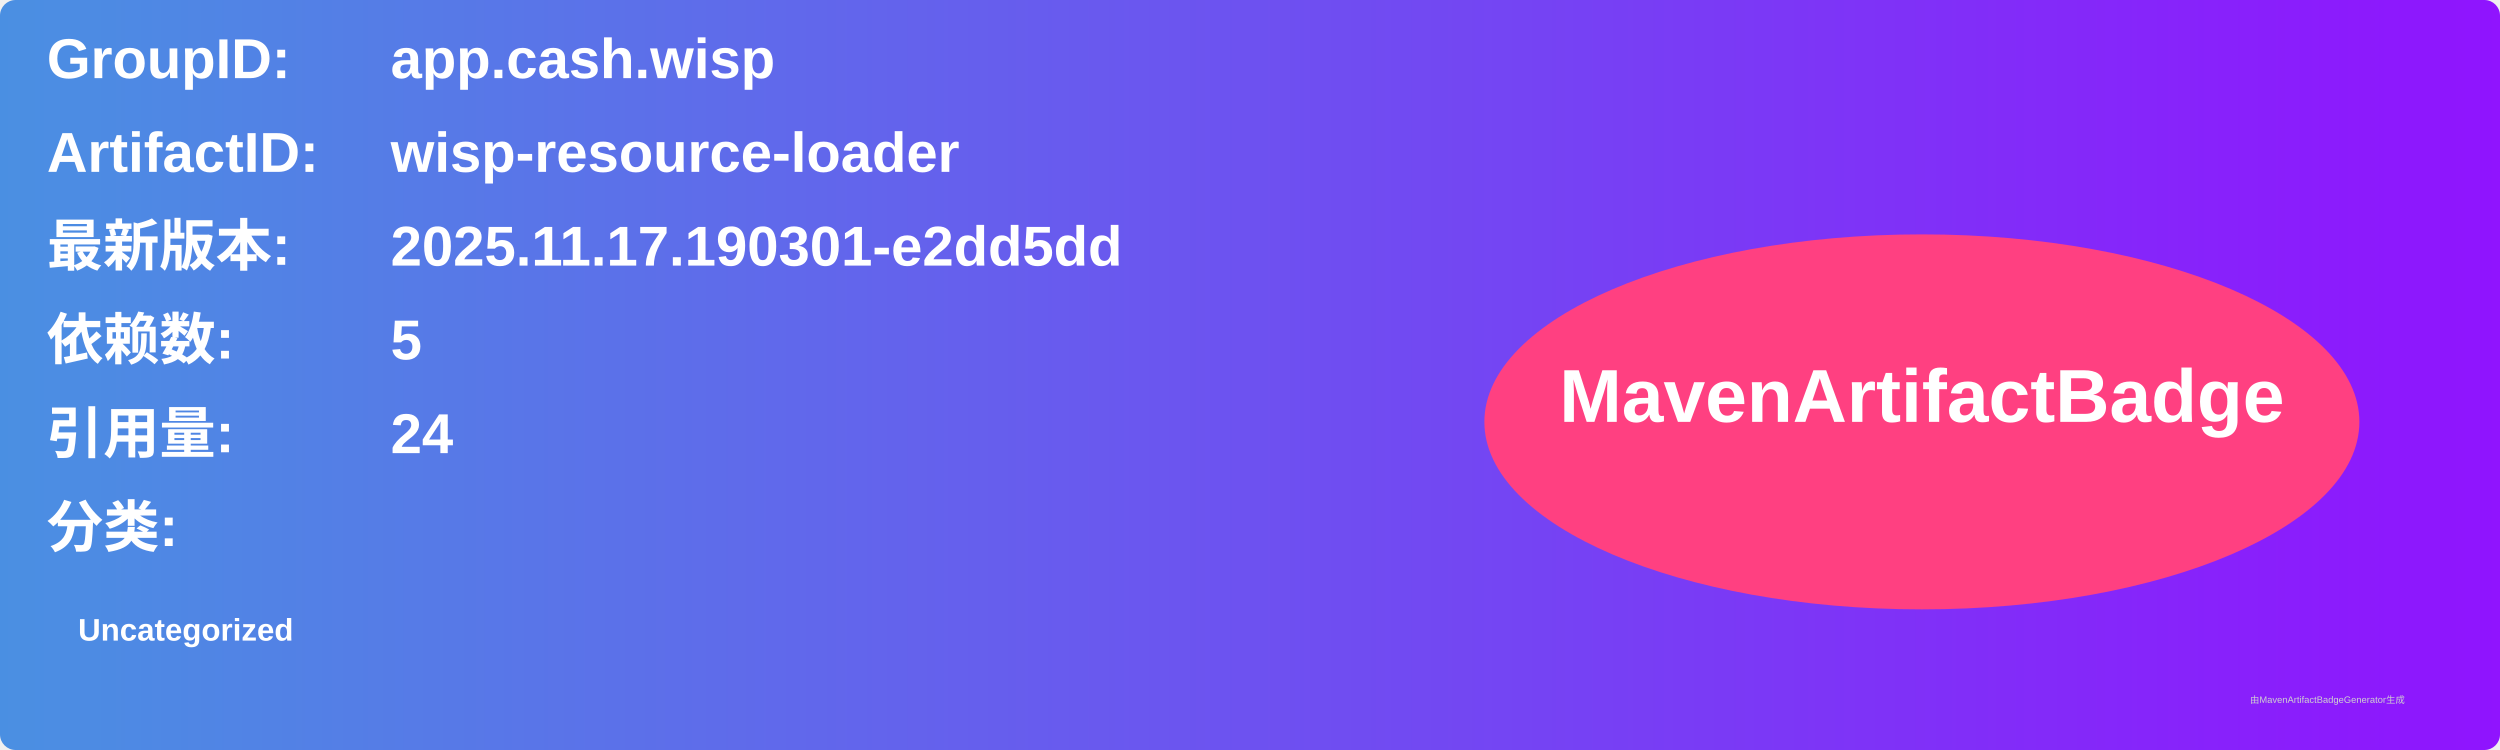
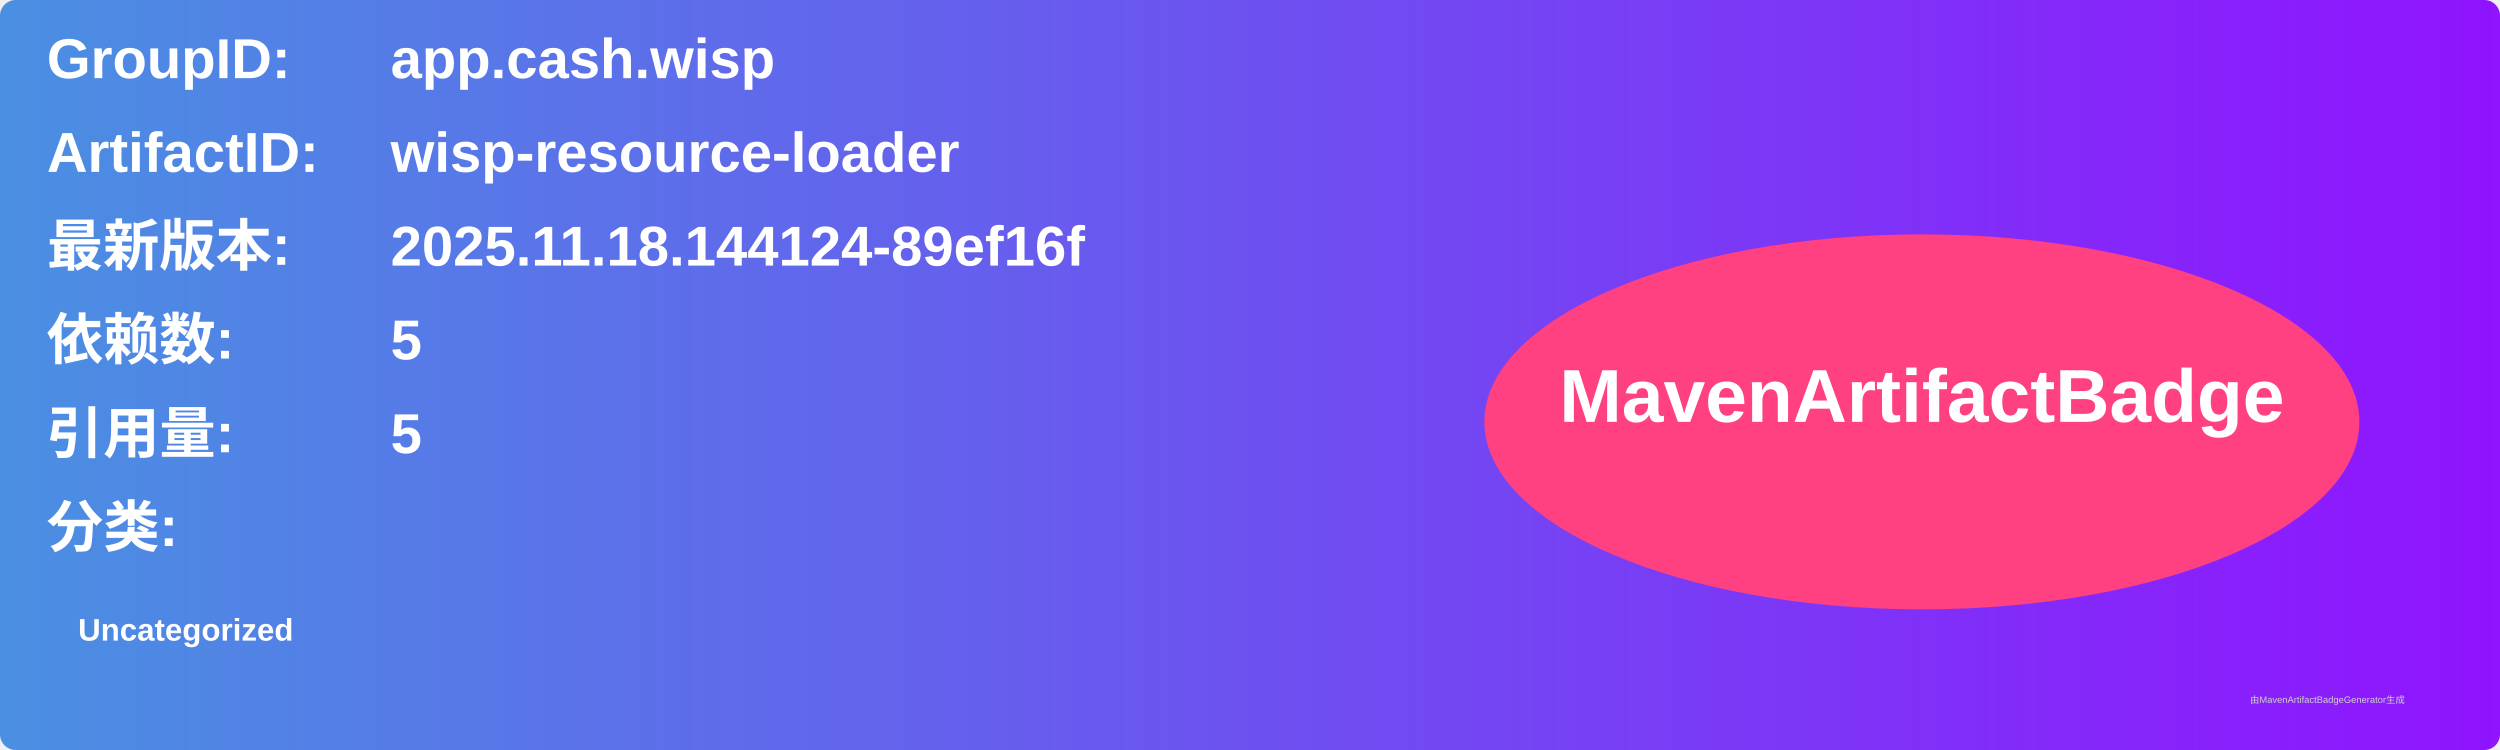
<svg xmlns="http://www.w3.org/2000/svg" width="800" height="240" viewBox="0 0 800 240">
  <linearGradient id="grad" x1="0%" y1="0%" x2="100%" y2="0%">
    <stop offset="0%" stop-color="#4a90e2" />
    <stop offset="100%" stop-color="#9013fe" />
  </linearGradient>
  <rect width="100%" height="100%" rx="5" ry="5" fill="url(#grad)" />
  <g transform="translate(15, 15)">
    <text x="0" y="10" font-family="Arial" font-size="18" fill="white" font-weight="bold" width="260">GroupID:</text>
    <text x="110" y="10" font-family="Arial" font-size="18" fill="white" font-weight="bold" width="460">app.cash.wisp</text>
    <text x="0" y="40" font-family="Arial" font-size="18" fill="white" font-weight="bold" width="260">ArtifactID:</text>
    <text x="110" y="40" font-family="Arial" font-size="18" fill="white" font-weight="bold" width="460">wisp-resource-loader</text>
    <text x="0" y="70" font-family="Arial" font-size="18" fill="white" font-weight="bold">最新版本:</text>
    <text x="110" y="70" font-family="Arial" font-size="18" fill="white" font-weight="bold">
-       <tspan font-weight="bold">2025.11.17.190301-e2dd5dd</tspan>
+       <tspan font-weight="bold">2025.11.18.144124-89ef16f</tspan>
    </text>
    <text x="0" y="100" font-family="Arial" font-size="18" fill="white" font-weight="bold">依赖数: </text>
    <text x="110" y="100" font-family="Arial" font-size="18" fill="white">
      <tspan font-weight="bold">5</tspan>
    </text>
    <text x="0" y="130" font-family="Arial" font-size="18" fill="white" font-weight="bold">引用量: </text>
    <text x="110" y="130" font-family="Arial" font-size="18" fill="white">
-       <tspan font-weight="bold">24</tspan>
+       <tspan font-weight="bold">5</tspan>
    </text>
    <text x="0" y="160" font-family="Arial" font-size="18" fill="white" font-weight="bold">分类:</text>
    <text x="10" y="190" font-family="Arial" font-size="10" fill="white">
      <tspan font-weight="bold">Uncategorized</tspan>
    </text>
    <ellipse cx="600" cy="120" rx="140" ry="60" fill="#ff4081" />
    <text x="600" y="120" text-anchor="middle" font-family="Arial" font-size="24" fill="white" font-weight="bold">MavenArtifactBadge</text>
  </g>
  <text x="720" y="225" font-family="Arial" font-size="3" fill="#d0d0d0">由MavenArtifactBadgeGenerator生成</text>
</svg>
